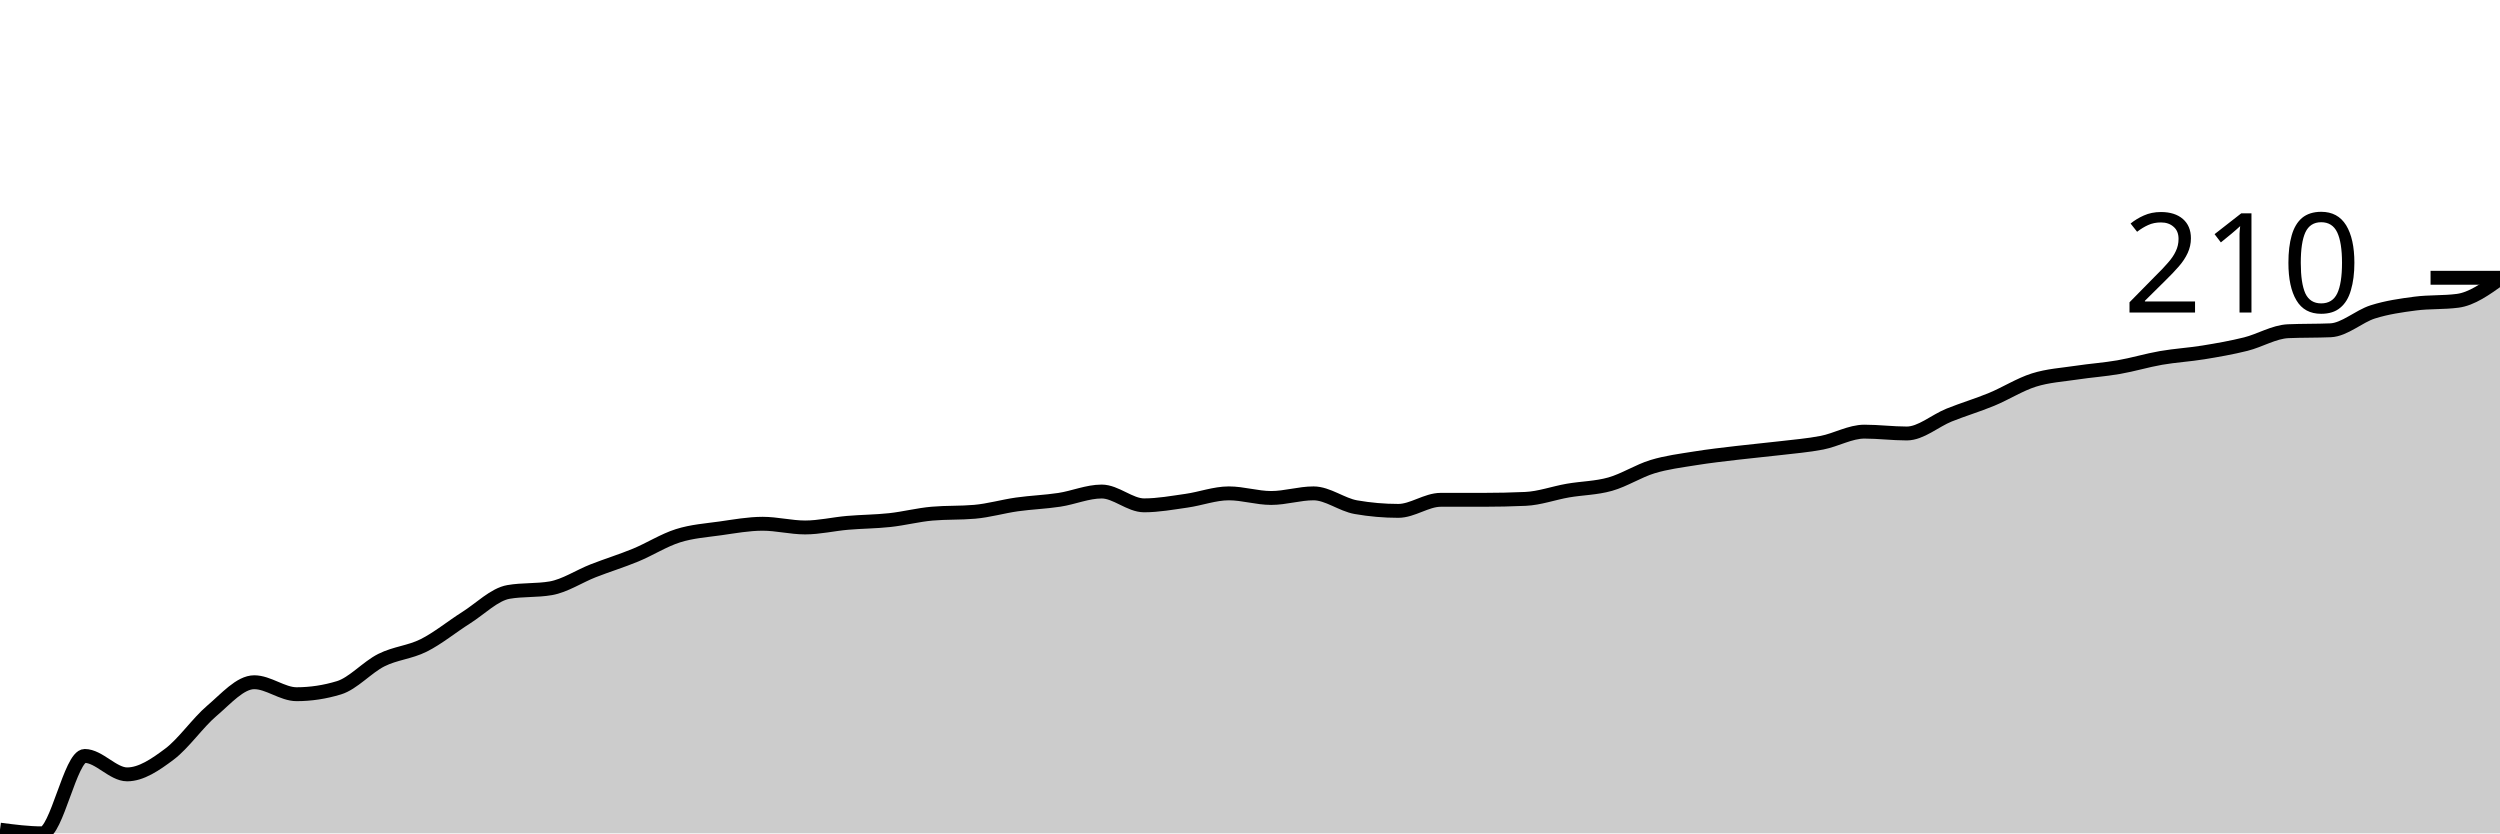
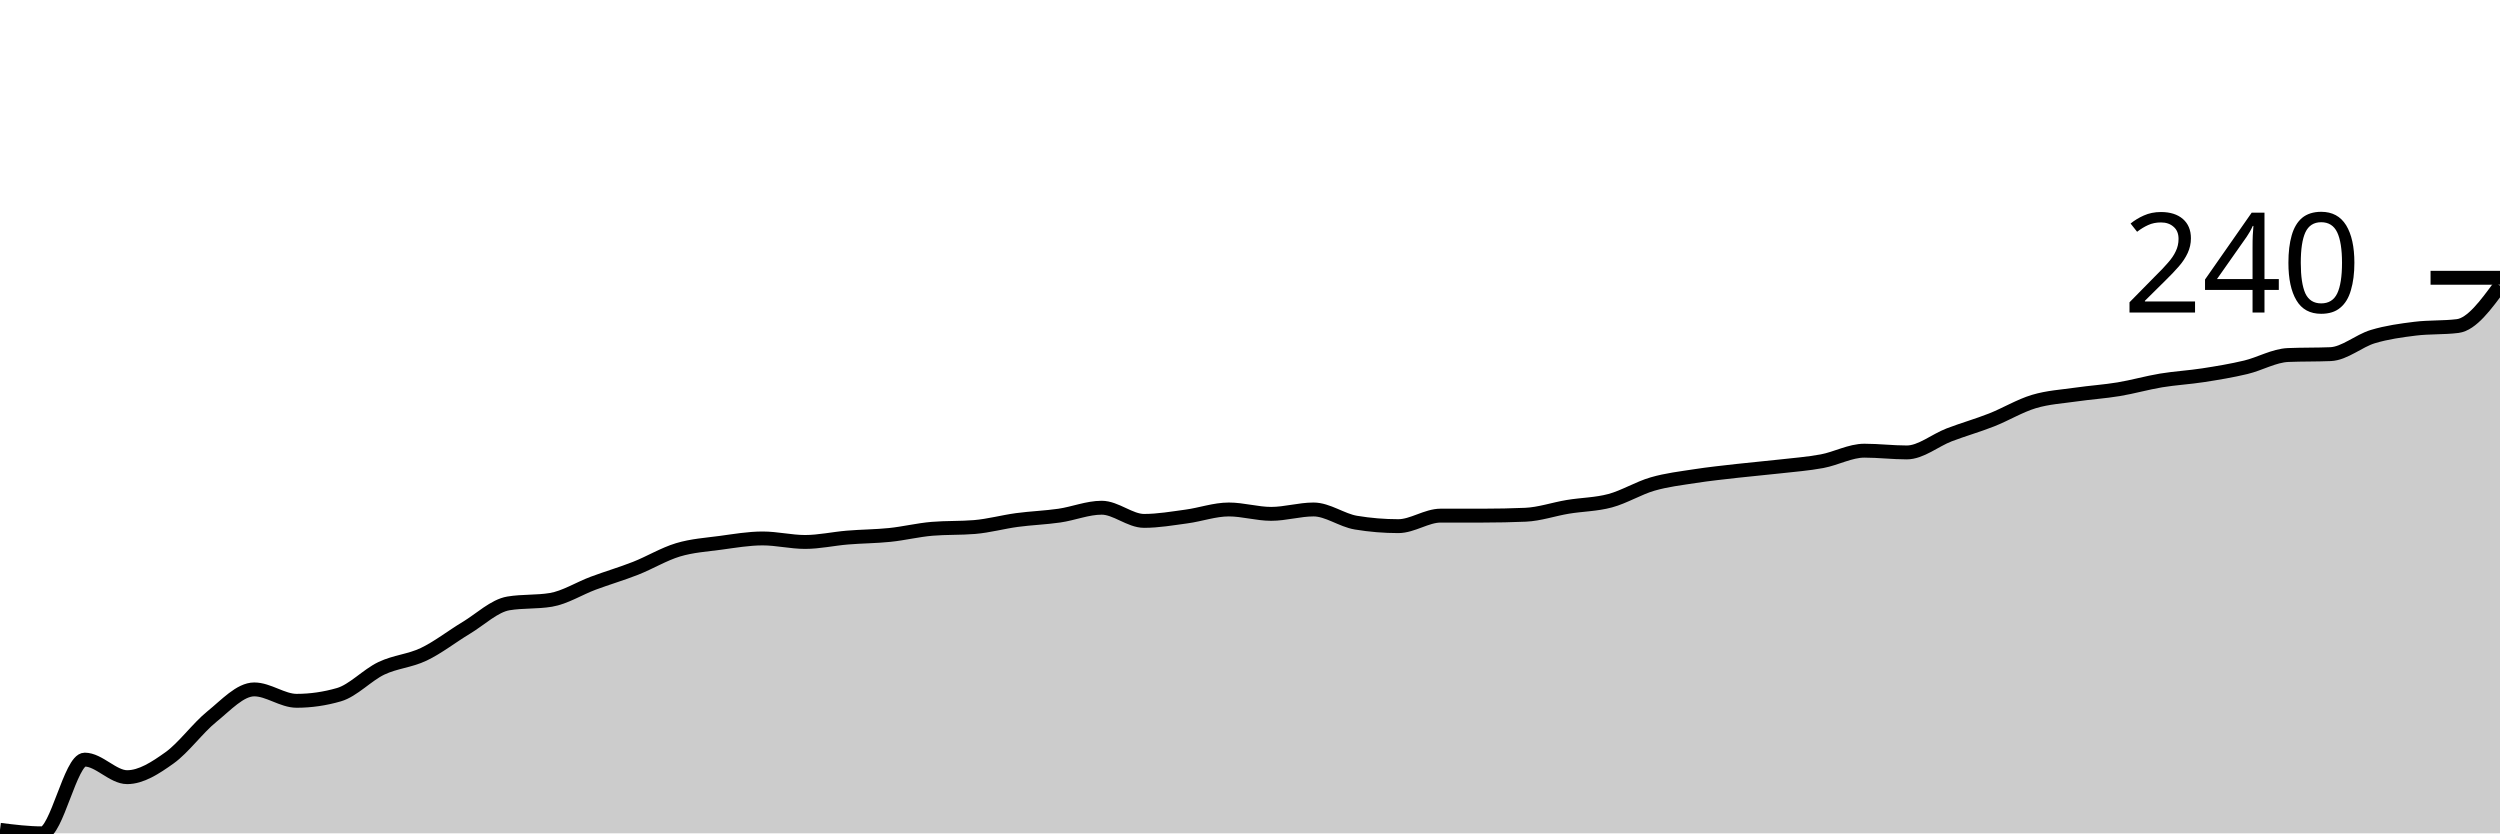
<svg xmlns="http://www.w3.org/2000/svg" viewBox="0 0 180 60">
  <g transform="translate(0,20)">
-     <path class="area" fill="rgba(0, 0, 0, 0.2)" d="M0,39.735C1.017,39.867,2.034,40,3.051,40C4.068,40,5.085,34.428,6.102,34.428C7.119,34.428,8.136,35.755,9.153,35.755C10.169,35.755,11.186,35.058,12.203,34.295C13.22,33.532,14.237,32.04,15.254,31.177C16.271,30.315,17.288,29.121,18.305,29.121C19.322,29.121,20.339,29.983,21.356,29.983C22.373,29.983,23.39,29.829,24.407,29.519C25.424,29.21,26.441,28.038,27.458,27.529C28.475,27.02,29.492,26.976,30.508,26.468C31.525,25.959,32.542,25.119,33.559,24.478C34.576,23.836,35.593,22.797,36.61,22.62C37.627,22.443,38.644,22.532,39.661,22.355C40.678,22.178,41.695,21.493,42.712,21.095C43.729,20.697,44.746,20.387,45.763,19.967C46.78,19.547,47.797,18.894,48.814,18.574C49.831,18.253,50.847,18.187,51.864,18.043C52.881,17.899,53.898,17.711,54.915,17.711C55.932,17.711,56.949,17.977,57.966,17.977C58.983,17.977,60,17.734,61.017,17.645C62.034,17.557,63.051,17.557,64.068,17.446C65.085,17.336,66.102,17.07,67.119,16.982C68.136,16.893,69.153,16.938,70.169,16.849C71.186,16.761,72.203,16.462,73.22,16.318C74.237,16.175,75.254,16.142,76.271,15.987C77.288,15.832,78.305,15.39,79.322,15.39C80.339,15.39,81.356,16.385,82.373,16.385C83.39,16.385,84.407,16.197,85.424,16.053C86.441,15.909,87.458,15.522,88.475,15.522C89.492,15.522,90.508,15.854,91.525,15.854C92.542,15.854,93.559,15.522,94.576,15.522C95.593,15.522,96.61,16.341,97.627,16.517C98.644,16.694,99.661,16.783,100.678,16.783C101.695,16.783,102.712,15.987,103.729,15.987C104.746,15.987,105.763,15.987,106.78,15.987C107.797,15.987,108.814,15.965,109.831,15.92C110.847,15.876,111.864,15.5,112.881,15.323C113.898,15.146,114.915,15.146,115.932,14.859C116.949,14.572,117.966,13.908,118.983,13.599C120,13.289,121.017,13.167,122.034,13.002C123.051,12.836,124.068,12.725,125.085,12.604C126.102,12.482,127.119,12.394,128.136,12.272C129.153,12.15,130.169,12.073,131.186,11.874C132.203,11.675,133.22,11.078,134.237,11.078C135.254,11.078,136.271,11.211,137.288,11.211C138.305,11.211,139.322,10.293,140.339,9.884C141.356,9.475,142.373,9.176,143.39,8.756C144.407,8.336,145.424,7.684,146.441,7.363C147.458,7.043,148.475,6.987,149.492,6.833C150.508,6.678,151.525,6.611,152.542,6.434C153.559,6.258,154.576,5.948,155.593,5.771C156.61,5.594,157.627,5.539,158.644,5.373C159.661,5.207,160.678,5.03,161.695,4.776C162.712,4.522,163.729,3.892,164.746,3.847C165.763,3.803,166.78,3.825,167.797,3.781C168.814,3.737,169.831,2.775,170.847,2.454C171.864,2.134,172.881,1.99,173.898,1.857C174.915,1.725,175.932,1.791,176.949,1.658C177.966,1.526,178.983,0.796,180,0.066L180,40C178.983,40,177.966,40,176.949,40C175.932,40,174.915,40,173.898,40C172.881,40,171.864,40,170.847,40C169.831,40,168.814,40,167.797,40C166.78,40,165.763,40,164.746,40C163.729,40,162.712,40,161.695,40C160.678,40,159.661,40,158.644,40C157.627,40,156.61,40,155.593,40C154.576,40,153.559,40,152.542,40C151.525,40,150.508,40,149.492,40C148.475,40,147.458,40,146.441,40C145.424,40,144.407,40,143.39,40C142.373,40,141.356,40,140.339,40C139.322,40,138.305,40,137.288,40C136.271,40,135.254,40,134.237,40C133.22,40,132.203,40,131.186,40C130.169,40,129.153,40,128.136,40C127.119,40,126.102,40,125.085,40C124.068,40,123.051,40,122.034,40C121.017,40,120,40,118.983,40C117.966,40,116.949,40,115.932,40C114.915,40,113.898,40,112.881,40C111.864,40,110.847,40,109.831,40C108.814,40,107.797,40,106.78,40C105.763,40,104.746,40,103.729,40C102.712,40,101.695,40,100.678,40C99.661,40,98.644,40,97.627,40C96.61,40,95.593,40,94.576,40C93.559,40,92.542,40,91.525,40C90.508,40,89.492,40,88.475,40C87.458,40,86.441,40,85.424,40C84.407,40,83.39,40,82.373,40C81.356,40,80.339,40,79.322,40C78.305,40,77.288,40,76.271,40C75.254,40,74.237,40,73.22,40C72.203,40,71.186,40,70.169,40C69.153,40,68.136,40,67.119,40C66.102,40,65.085,40,64.068,40C63.051,40,62.034,40,61.017,40C60,40,58.983,40,57.966,40C56.949,40,55.932,40,54.915,40C53.898,40,52.881,40,51.864,40C50.847,40,49.831,40,48.814,40C47.797,40,46.78,40,45.763,40C44.746,40,43.729,40,42.712,40C41.695,40,40.678,40,39.661,40C38.644,40,37.627,40,36.61,40C35.593,40,34.576,40,33.559,40C32.542,40,31.525,40,30.508,40C29.492,40,28.475,40,27.458,40C26.441,40,25.424,40,24.407,40C23.39,40,22.373,40,21.356,40C20.339,40,19.322,40,18.305,40C17.288,40,16.271,40,15.254,40C14.237,40,13.22,40,12.203,40C11.186,40,10.169,40,9.153,40C8.136,40,7.119,40,6.102,40C5.085,40,4.068,40,3.051,40C2.034,40,1.017,40,0,40Z" />
-     <path class="line" stroke="black" fill="none" d="M0,39.735C1.017,39.867,2.034,40,3.051,40C4.068,40,5.085,34.428,6.102,34.428C7.119,34.428,8.136,35.755,9.153,35.755C10.169,35.755,11.186,35.058,12.203,34.295C13.22,33.532,14.237,32.04,15.254,31.177C16.271,30.315,17.288,29.121,18.305,29.121C19.322,29.121,20.339,29.983,21.356,29.983C22.373,29.983,23.39,29.829,24.407,29.519C25.424,29.21,26.441,28.038,27.458,27.529C28.475,27.02,29.492,26.976,30.508,26.468C31.525,25.959,32.542,25.119,33.559,24.478C34.576,23.836,35.593,22.797,36.61,22.62C37.627,22.443,38.644,22.532,39.661,22.355C40.678,22.178,41.695,21.493,42.712,21.095C43.729,20.697,44.746,20.387,45.763,19.967C46.78,19.547,47.797,18.894,48.814,18.574C49.831,18.253,50.847,18.187,51.864,18.043C52.881,17.899,53.898,17.711,54.915,17.711C55.932,17.711,56.949,17.977,57.966,17.977C58.983,17.977,60,17.734,61.017,17.645C62.034,17.557,63.051,17.557,64.068,17.446C65.085,17.336,66.102,17.07,67.119,16.982C68.136,16.893,69.153,16.938,70.169,16.849C71.186,16.761,72.203,16.462,73.22,16.318C74.237,16.175,75.254,16.142,76.271,15.987C77.288,15.832,78.305,15.39,79.322,15.39C80.339,15.39,81.356,16.385,82.373,16.385C83.39,16.385,84.407,16.197,85.424,16.053C86.441,15.909,87.458,15.522,88.475,15.522C89.492,15.522,90.508,15.854,91.525,15.854C92.542,15.854,93.559,15.522,94.576,15.522C95.593,15.522,96.61,16.341,97.627,16.517C98.644,16.694,99.661,16.783,100.678,16.783C101.695,16.783,102.712,15.987,103.729,15.987C104.746,15.987,105.763,15.987,106.78,15.987C107.797,15.987,108.814,15.965,109.831,15.92C110.847,15.876,111.864,15.5,112.881,15.323C113.898,15.146,114.915,15.146,115.932,14.859C116.949,14.572,117.966,13.908,118.983,13.599C120,13.289,121.017,13.167,122.034,13.002C123.051,12.836,124.068,12.725,125.085,12.604C126.102,12.482,127.119,12.394,128.136,12.272C129.153,12.15,130.169,12.073,131.186,11.874C132.203,11.675,133.22,11.078,134.237,11.078C135.254,11.078,136.271,11.211,137.288,11.211C138.305,11.211,139.322,10.293,140.339,9.884C141.356,9.475,142.373,9.176,143.39,8.756C144.407,8.336,145.424,7.684,146.441,7.363C147.458,7.043,148.475,6.987,149.492,6.833C150.508,6.678,151.525,6.611,152.542,6.434C153.559,6.258,154.576,5.948,155.593,5.771C156.61,5.594,157.627,5.539,158.644,5.373C159.661,5.207,160.678,5.03,161.695,4.776C162.712,4.522,163.729,3.892,164.746,3.847C165.763,3.803,166.78,3.825,167.797,3.781C168.814,3.737,169.831,2.775,170.847,2.454C171.864,2.134,172.881,1.99,173.898,1.857C174.915,1.725,175.932,1.791,176.949,1.658C177.966,1.526,178.983,0.796,180,0.066" />
+     <path class="area" fill="rgba(0, 0, 0, 0.2)" d="M0,39.747C1.017,39.874,2.034,40,3.051,40C4.068,40,5.085,34.692,6.102,34.692C7.119,34.692,8.136,35.956,9.153,35.956C10.169,35.956,11.186,35.292,12.203,34.566C13.22,33.839,14.237,32.417,15.254,31.596C16.271,30.774,17.288,29.637,18.305,29.637C19.322,29.637,20.339,30.458,21.356,30.458C22.373,30.458,23.39,30.311,24.407,30.016C25.424,29.721,26.441,28.605,27.458,28.12C28.475,27.636,29.492,27.593,30.508,27.109C31.525,26.625,32.542,25.824,33.559,25.213C34.576,24.602,35.593,23.612,36.61,23.444C37.627,23.275,38.644,23.36,39.661,23.191C40.678,23.023,41.695,22.37,42.712,21.991C43.729,21.611,44.746,21.316,45.763,20.916C46.78,20.516,47.797,19.895,48.814,19.589C49.831,19.284,50.847,19.221,51.864,19.084C52.881,18.947,53.898,18.768,54.915,18.768C55.932,18.768,56.949,19.021,57.966,19.021C58.983,19.021,60,18.789,61.017,18.705C62.034,18.62,63.051,18.62,64.068,18.515C65.085,18.41,66.102,18.157,67.119,18.073C68.136,17.988,69.153,18.031,70.169,17.946C71.186,17.862,72.203,17.578,73.22,17.441C74.237,17.304,75.254,17.272,76.271,17.125C77.288,16.977,78.305,16.556,79.322,16.556C80.339,16.556,81.356,17.504,82.373,17.504C83.39,17.504,84.407,17.325,85.424,17.188C86.441,17.051,87.458,16.682,88.475,16.682C89.492,16.682,90.508,16.998,91.525,16.998C92.542,16.998,93.559,16.682,94.576,16.682C95.593,16.682,96.61,17.462,97.627,17.63C98.644,17.799,99.661,17.883,100.678,17.883C101.695,17.883,102.712,17.125,103.729,17.125C104.746,17.125,105.763,17.125,106.78,17.125C107.797,17.125,108.814,17.104,109.831,17.062C110.847,17.019,111.864,16.661,112.881,16.493C113.898,16.324,114.915,16.324,115.932,16.051C116.949,15.777,117.966,15.145,118.983,14.85C120,14.555,121.017,14.439,122.034,14.281C123.051,14.123,124.068,14.018,125.085,13.902C126.102,13.786,127.119,13.702,128.136,13.586C129.153,13.47,130.169,13.397,131.186,13.207C132.203,13.017,133.22,12.449,134.237,12.449C135.254,12.449,136.271,12.575,137.288,12.575C138.305,12.575,139.322,11.701,140.339,11.311C141.356,10.922,142.373,10.637,143.39,10.237C144.407,9.837,145.424,9.215,146.441,8.91C147.458,8.605,148.475,8.552,149.492,8.404C150.508,8.257,151.525,8.194,152.542,8.025C153.559,7.857,154.576,7.562,155.593,7.393C156.61,7.225,157.627,7.172,158.644,7.014C159.661,6.856,160.678,6.688,161.695,6.445C162.712,6.203,163.729,5.603,164.746,5.561C165.763,5.519,166.78,5.54,167.797,5.498C168.814,5.456,169.831,4.539,170.847,4.234C171.864,3.928,172.881,3.791,173.898,3.665C174.915,3.539,175.932,3.602,176.949,3.476C177.966,3.349,178.983,1.959,180,0.569L180,40C178.983,40,177.966,40,176.949,40C175.932,40,174.915,40,173.898,40C172.881,40,171.864,40,170.847,40C169.831,40,168.814,40,167.797,40C166.78,40,165.763,40,164.746,40C163.729,40,162.712,40,161.695,40C160.678,40,159.661,40,158.644,40C157.627,40,156.61,40,155.593,40C154.576,40,153.559,40,152.542,40C151.525,40,150.508,40,149.492,40C148.475,40,147.458,40,146.441,40C145.424,40,144.407,40,143.39,40C142.373,40,141.356,40,140.339,40C139.322,40,138.305,40,137.288,40C136.271,40,135.254,40,134.237,40C133.22,40,132.203,40,131.186,40C130.169,40,129.153,40,128.136,40C127.119,40,126.102,40,125.085,40C124.068,40,123.051,40,122.034,40C121.017,40,120,40,118.983,40C117.966,40,116.949,40,115.932,40C114.915,40,113.898,40,112.881,40C111.864,40,110.847,40,109.831,40C108.814,40,107.797,40,106.78,40C105.763,40,104.746,40,103.729,40C102.712,40,101.695,40,100.678,40C99.661,40,98.644,40,97.627,40C96.61,40,95.593,40,94.576,40C93.559,40,92.542,40,91.525,40C90.508,40,89.492,40,88.475,40C87.458,40,86.441,40,85.424,40C84.407,40,83.39,40,82.373,40C81.356,40,80.339,40,79.322,40C78.305,40,77.288,40,76.271,40C75.254,40,74.237,40,73.22,40C72.203,40,71.186,40,70.169,40C69.153,40,68.136,40,67.119,40C66.102,40,65.085,40,64.068,40C63.051,40,62.034,40,61.017,40C60,40,58.983,40,57.966,40C56.949,40,55.932,40,54.915,40C53.898,40,52.881,40,51.864,40C50.847,40,49.831,40,48.814,40C47.797,40,46.78,40,45.763,40C44.746,40,43.729,40,42.712,40C41.695,40,40.678,40,39.661,40C38.644,40,37.627,40,36.61,40C35.593,40,34.576,40,33.559,40C32.542,40,31.525,40,30.508,40C29.492,40,28.475,40,27.458,40C26.441,40,25.424,40,24.407,40C23.39,40,22.373,40,21.356,40C20.339,40,19.322,40,18.305,40C17.288,40,16.271,40,15.254,40C14.237,40,13.22,40,12.203,40C11.186,40,10.169,40,9.153,40C8.136,40,7.119,40,6.102,40C5.085,40,4.068,40,3.051,40C2.034,40,1.017,40,0,40Z" />
+     <path class="line" stroke="black" fill="none" d="M0,39.747C1.017,39.874,2.034,40,3.051,40C4.068,40,5.085,34.692,6.102,34.692C7.119,34.692,8.136,35.956,9.153,35.956C10.169,35.956,11.186,35.292,12.203,34.566C13.22,33.839,14.237,32.417,15.254,31.596C16.271,30.774,17.288,29.637,18.305,29.637C19.322,29.637,20.339,30.458,21.356,30.458C22.373,30.458,23.39,30.311,24.407,30.016C25.424,29.721,26.441,28.605,27.458,28.12C28.475,27.636,29.492,27.593,30.508,27.109C31.525,26.625,32.542,25.824,33.559,25.213C34.576,24.602,35.593,23.612,36.61,23.444C37.627,23.275,38.644,23.36,39.661,23.191C40.678,23.023,41.695,22.37,42.712,21.991C43.729,21.611,44.746,21.316,45.763,20.916C46.78,20.516,47.797,19.895,48.814,19.589C49.831,19.284,50.847,19.221,51.864,19.084C52.881,18.947,53.898,18.768,54.915,18.768C55.932,18.768,56.949,19.021,57.966,19.021C58.983,19.021,60,18.789,61.017,18.705C62.034,18.62,63.051,18.62,64.068,18.515C65.085,18.41,66.102,18.157,67.119,18.073C68.136,17.988,69.153,18.031,70.169,17.946C71.186,17.862,72.203,17.578,73.22,17.441C74.237,17.304,75.254,17.272,76.271,17.125C77.288,16.977,78.305,16.556,79.322,16.556C80.339,16.556,81.356,17.504,82.373,17.504C83.39,17.504,84.407,17.325,85.424,17.188C86.441,17.051,87.458,16.682,88.475,16.682C89.492,16.682,90.508,16.998,91.525,16.998C92.542,16.998,93.559,16.682,94.576,16.682C95.593,16.682,96.61,17.462,97.627,17.63C98.644,17.799,99.661,17.883,100.678,17.883C101.695,17.883,102.712,17.125,103.729,17.125C104.746,17.125,105.763,17.125,106.78,17.125C107.797,17.125,108.814,17.104,109.831,17.062C110.847,17.019,111.864,16.661,112.881,16.493C113.898,16.324,114.915,16.324,115.932,16.051C116.949,15.777,117.966,15.145,118.983,14.85C120,14.555,121.017,14.439,122.034,14.281C123.051,14.123,124.068,14.018,125.085,13.902C126.102,13.786,127.119,13.702,128.136,13.586C129.153,13.47,130.169,13.397,131.186,13.207C132.203,13.017,133.22,12.449,134.237,12.449C135.254,12.449,136.271,12.575,137.288,12.575C138.305,12.575,139.322,11.701,140.339,11.311C141.356,10.922,142.373,10.637,143.39,10.237C144.407,9.837,145.424,9.215,146.441,8.91C147.458,8.605,148.475,8.552,149.492,8.404C150.508,8.257,151.525,8.194,152.542,8.025C153.559,7.857,154.576,7.562,155.593,7.393C156.61,7.225,157.627,7.172,158.644,7.014C159.661,6.856,160.678,6.688,161.695,6.445C162.712,6.203,163.729,5.603,164.746,5.561C165.763,5.519,166.78,5.54,167.797,5.498C168.814,5.456,169.831,4.539,170.847,4.234C171.864,3.928,172.881,3.791,173.898,3.665C174.915,3.539,175.932,3.602,176.949,3.476C177.966,3.349,178.983,1.959,180,0.569" />
    <path class="axis-ceiling" stroke-width="1" stroke="black" fill="none" d="M175,0L180,0" />
-     <text class="axis-ceiling-label" font-family="sans-serif" text-anchor="end" font-size="10px" x="170" y="2.5">210</text>
+     <text class="axis-ceiling-label" font-family="sans-serif" text-anchor="end" font-size="10px" x="170" y="2.5">240</text>
  </g>
</svg>
